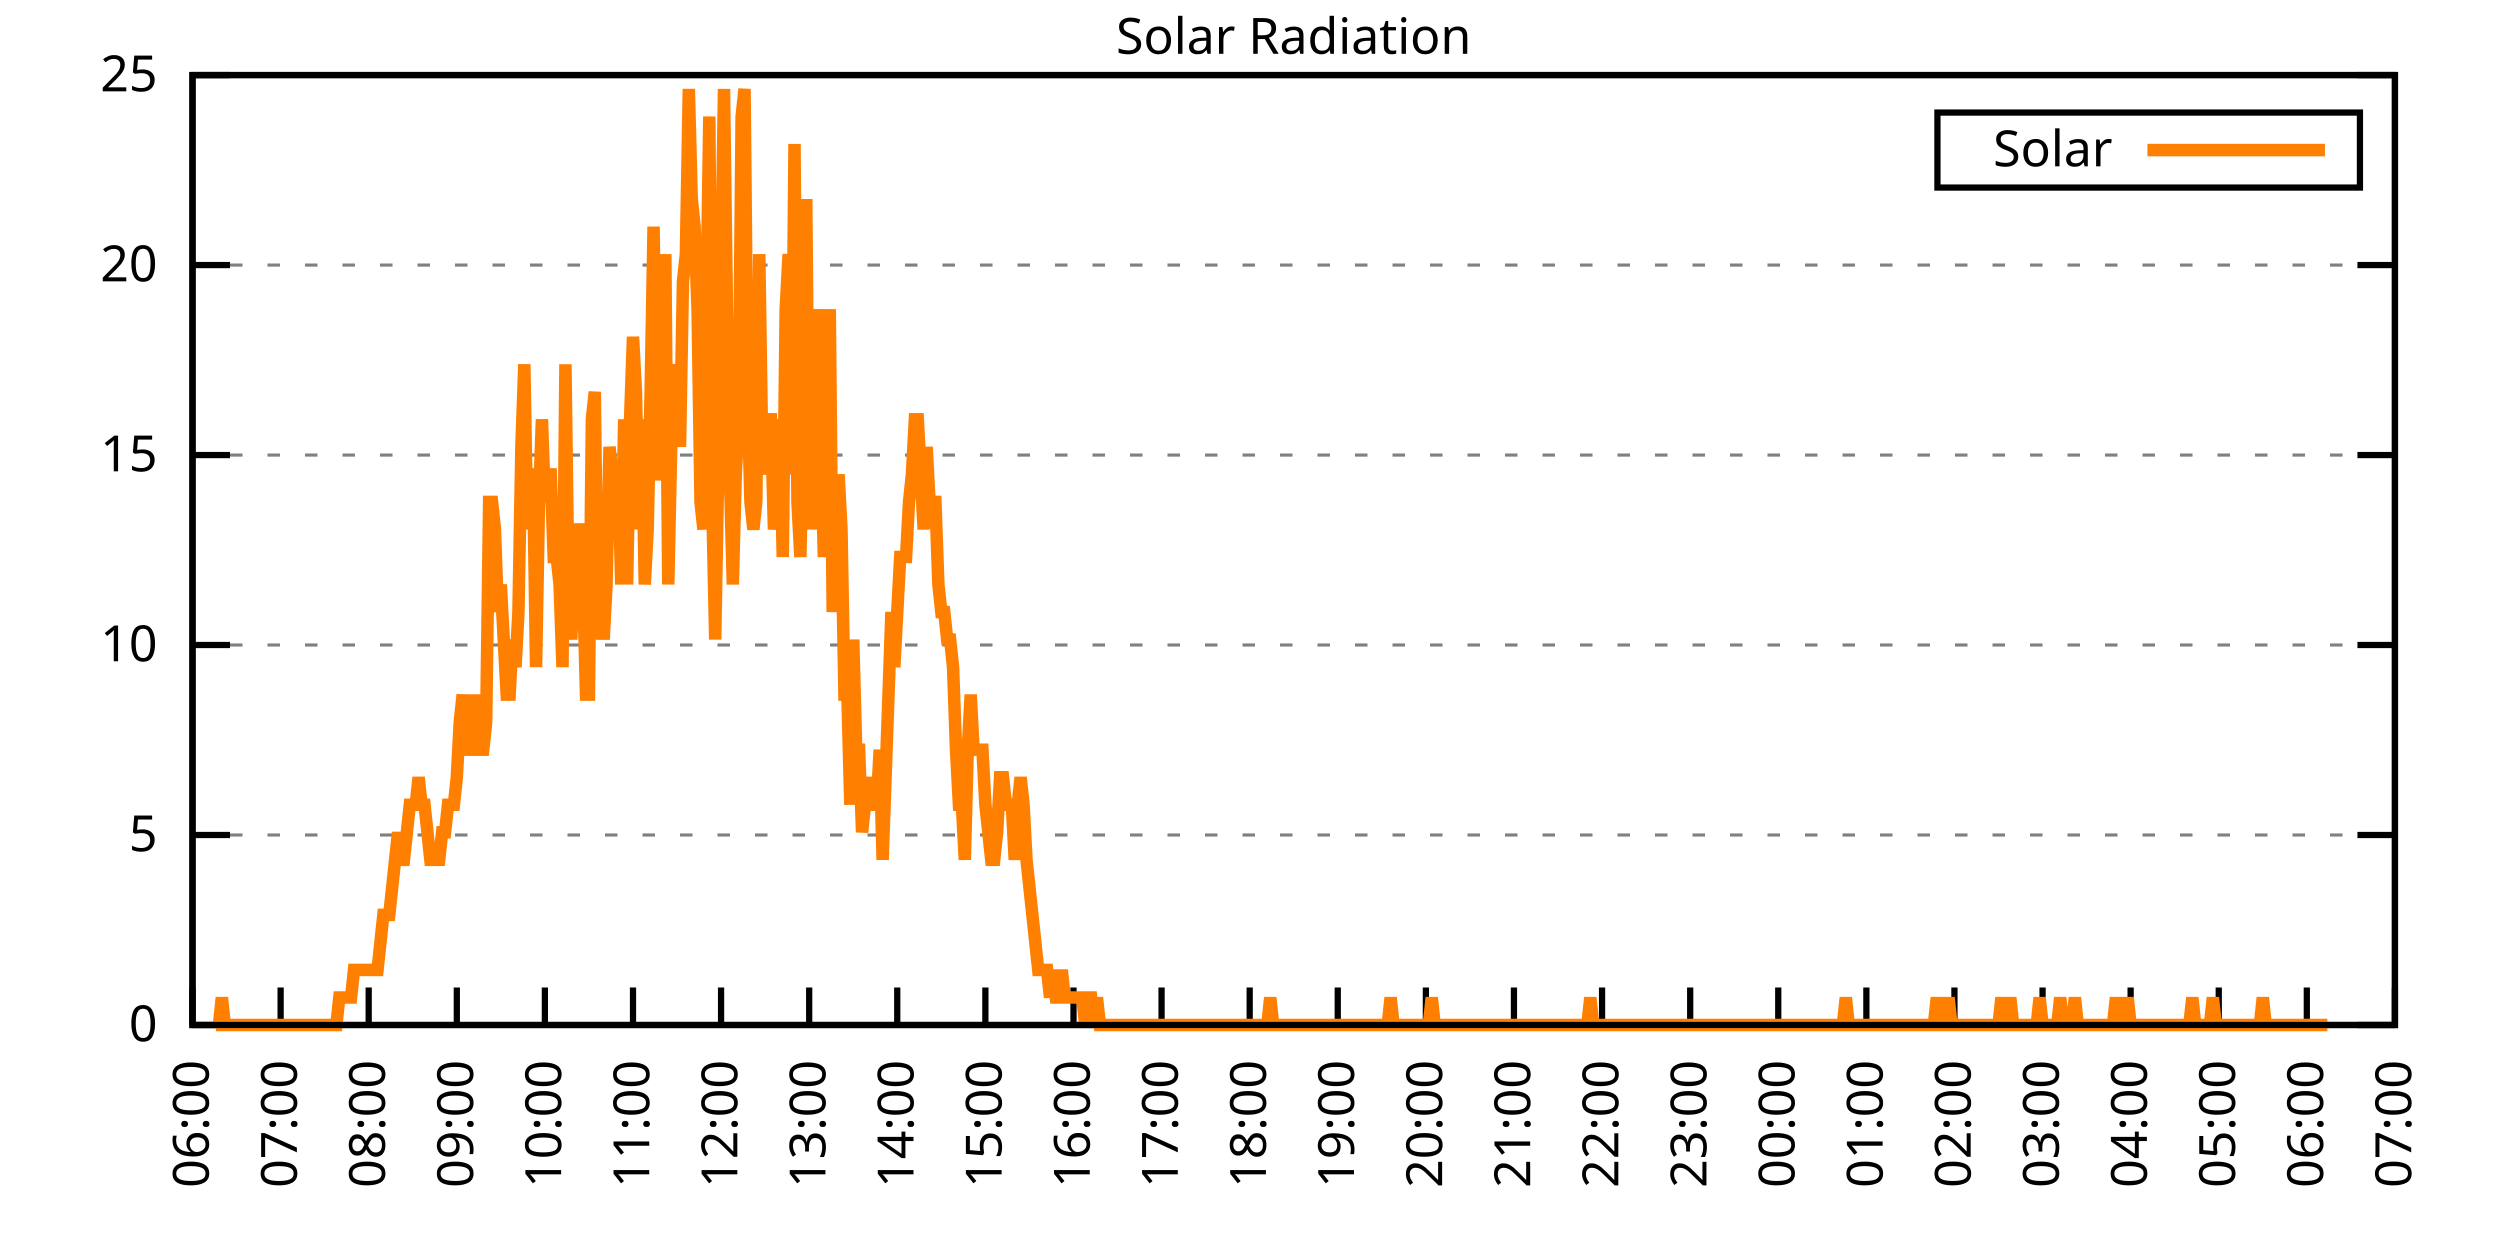
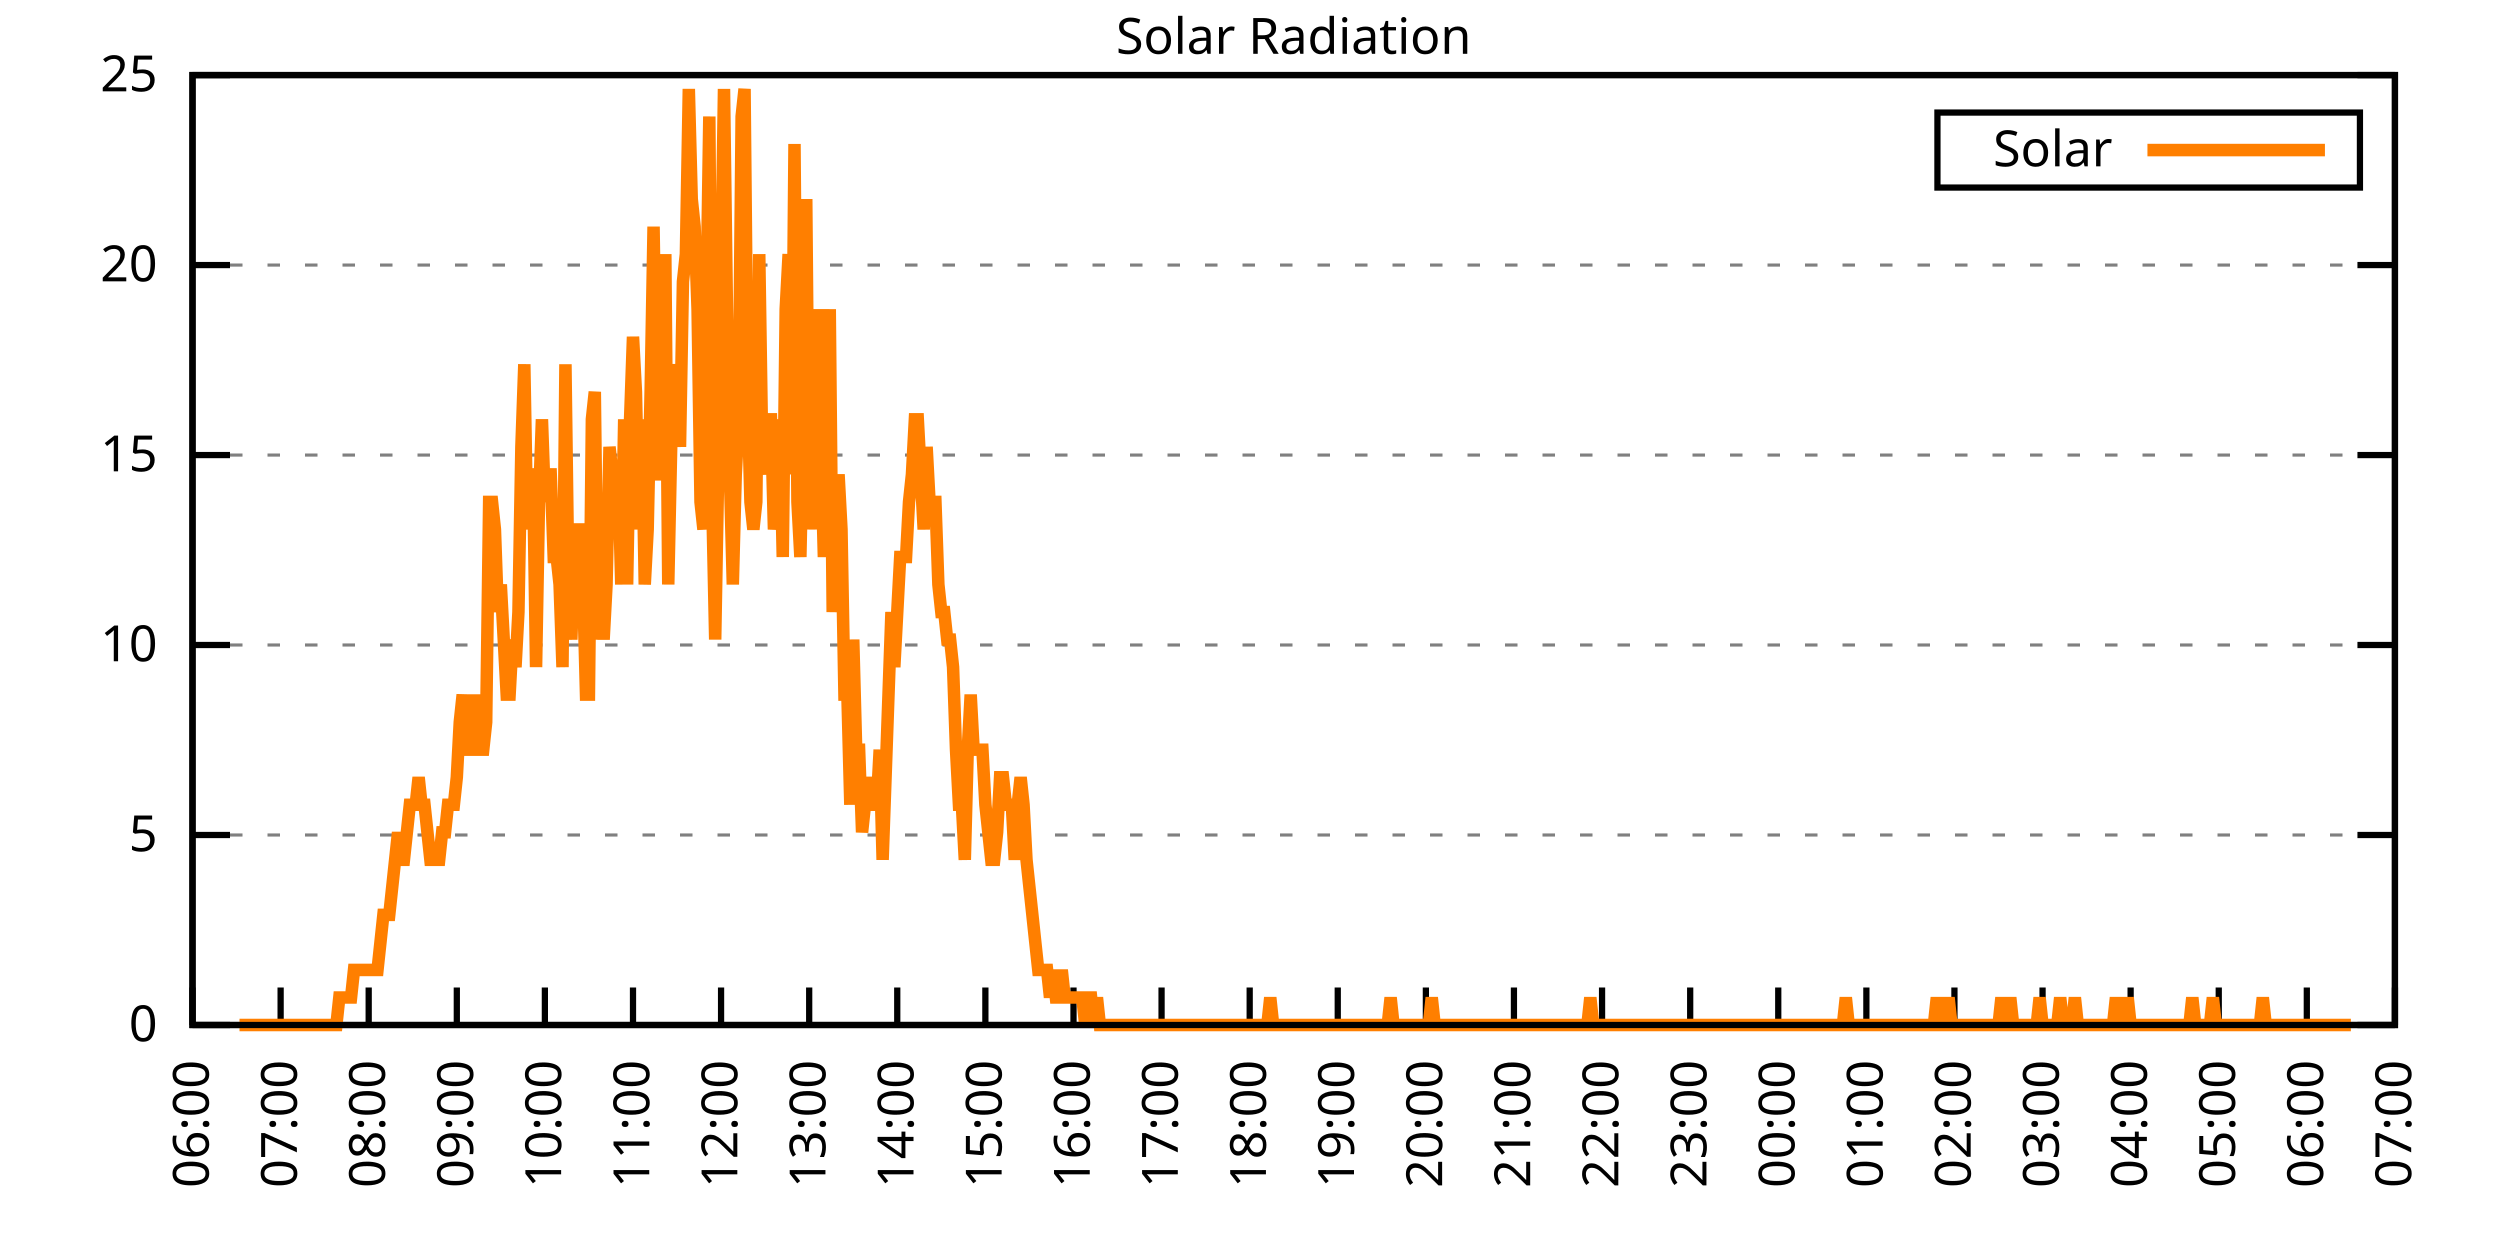
<svg xmlns="http://www.w3.org/2000/svg" xmlns:xlink="http://www.w3.org/1999/xlink" width="400" height="200" viewBox="0 0 400 200">
  <g id="gnuplot_canvas">
    <rect x="0" y="0" width="400" height="200" fill="none" />
    <defs>
      <circle id="gpDot" r="0.5" stroke-width="0.5" stroke="currentColor" />
      <path id="gpPt0" stroke-width="0.333" stroke="currentColor" d="M-1,0 h2 M0,-1 v2" />
      <path id="gpPt1" stroke-width="0.333" stroke="currentColor" d="M-1,-1 L1,1 M1,-1 L-1,1" />
      <path id="gpPt2" stroke-width="0.333" stroke="currentColor" d="M-1,0 L1,0 M0,-1 L0,1 M-1,-1 L1,1 M-1,1 L1,-1" />
      <rect id="gpPt3" stroke-width="0.333" stroke="currentColor" x="-1" y="-1" width="2" height="2" />
      <rect id="gpPt4" stroke-width="0.333" stroke="currentColor" fill="currentColor" x="-1" y="-1" width="2" height="2" />
      <circle id="gpPt5" stroke-width="0.333" stroke="currentColor" cx="0" cy="0" r="1" />
      <use xlink:href="#gpPt5" id="gpPt6" fill="currentColor" stroke="none" />
      <path id="gpPt7" stroke-width="0.333" stroke="currentColor" d="M0,-1.33 L-1.33,0.67 L1.33,0.67 z" />
      <use xlink:href="#gpPt7" id="gpPt8" fill="currentColor" stroke="none" />
      <use xlink:href="#gpPt7" id="gpPt9" stroke="currentColor" transform="rotate(180)" />
      <use xlink:href="#gpPt9" id="gpPt10" fill="currentColor" stroke="none" />
      <use xlink:href="#gpPt3" id="gpPt11" stroke="currentColor" transform="rotate(45)" />
      <use xlink:href="#gpPt11" id="gpPt12" fill="currentColor" stroke="none" />
      <path id="gpPt13" stroke-width="0.333" stroke="currentColor" d="M0,1.330 L1.265,0.411 L0.782,-1.067 L-0.782,-1.076 L-1.265,0.411 z" />
      <use xlink:href="#gpPt13" id="gpPt14" fill="currentColor" stroke="none" />
      <filter id="textbox" filterUnits="objectBoundingBox" x="0" y="0" height="1" width="1">
        <feFlood flood-color="white" flood-opacity="1" result="bgnd" />
        <feComposite in="SourceGraphic" in2="bgnd" operator="atop" />
      </filter>
      <filter id="greybox" filterUnits="objectBoundingBox" x="0" y="0" height="1" width="1">
        <feFlood flood-color="lightgrey" flood-opacity="1" result="grey" />
        <feComposite in="SourceGraphic" in2="grey" operator="atop" />
      </filter>
    </defs>
    <g fill="none" color="white" stroke="currentColor" stroke-width="1.00" stroke-linecap="butt" stroke-linejoin="miter">
</g>
    <g fill="none" color="black" stroke="currentColor" stroke-width="1.00" stroke-linecap="butt" stroke-linejoin="miter">
      <g stroke="none" shape-rendering="crispEdges">
        <polygon fill="rgb(255, 255, 255)" points="30.80,164.00 383.18,164.00 383.18,12.02 30.80,12.02 " />
      </g>
    </g>
    <g fill="none" color="black" stroke="currentColor" stroke-width="1.00" stroke-linecap="butt" stroke-linejoin="miter">
</g>
    <g fill="none" color="black" stroke="black" stroke-width="0.50" stroke-linecap="butt" stroke-linejoin="miter">
</g>
    <g fill="none" color="gray" stroke="currentColor" stroke-width="0.50" stroke-linecap="butt" stroke-linejoin="miter">
      <path stroke="gray" stroke-dasharray="2,4" class="gridline" d="M30.80,164.00 L383.19,164.00  " />
    </g>
    <g fill="none" color="gray" stroke="gray" stroke-width="1.00" stroke-linecap="butt" stroke-linejoin="miter">
</g>
    <g fill="none" color="black" stroke="currentColor" stroke-width="1.00" stroke-linecap="butt" stroke-linejoin="miter">
      <path stroke="black" d="M30.80,164.00 L36.80,164.00 M383.19,164.00 L377.19,164.00  " />
      <g transform="translate(25.20,166.60)" stroke="none" fill="black" font-family="Sans" font-size="8.00" text-anchor="end">
        <text>
          <tspan font-family="Sans"> 0</tspan>
        </text>
      </g>
    </g>
    <g fill="none" color="black" stroke="currentColor" stroke-width="1.00" stroke-linecap="butt" stroke-linejoin="miter">
</g>
    <g fill="none" color="black" stroke="black" stroke-width="0.50" stroke-linecap="butt" stroke-linejoin="miter">
</g>
    <g fill="none" color="gray" stroke="currentColor" stroke-width="0.50" stroke-linecap="butt" stroke-linejoin="miter">
      <path stroke="gray" stroke-dasharray="2,4" class="gridline" d="M30.80,133.60 L383.19,133.60  " />
    </g>
    <g fill="none" color="gray" stroke="gray" stroke-width="1.00" stroke-linecap="butt" stroke-linejoin="miter">
</g>
    <g fill="none" color="black" stroke="currentColor" stroke-width="1.00" stroke-linecap="butt" stroke-linejoin="miter">
      <path stroke="black" d="M30.80,133.60 L36.80,133.60 M383.19,133.60 L377.19,133.60  " />
      <g transform="translate(25.20,136.20)" stroke="none" fill="black" font-family="Sans" font-size="8.00" text-anchor="end">
        <text>
          <tspan font-family="Sans"> 5</tspan>
        </text>
      </g>
    </g>
    <g fill="none" color="black" stroke="currentColor" stroke-width="1.00" stroke-linecap="butt" stroke-linejoin="miter">
</g>
    <g fill="none" color="black" stroke="black" stroke-width="0.50" stroke-linecap="butt" stroke-linejoin="miter">
</g>
    <g fill="none" color="gray" stroke="currentColor" stroke-width="0.50" stroke-linecap="butt" stroke-linejoin="miter">
      <path stroke="gray" stroke-dasharray="2,4" class="gridline" d="M30.80,103.20 L383.19,103.20  " />
    </g>
    <g fill="none" color="gray" stroke="gray" stroke-width="1.00" stroke-linecap="butt" stroke-linejoin="miter">
</g>
    <g fill="none" color="black" stroke="currentColor" stroke-width="1.00" stroke-linecap="butt" stroke-linejoin="miter">
      <path stroke="black" d="M30.80,103.20 L36.80,103.20 M383.19,103.20 L377.19,103.20  " />
      <g transform="translate(25.20,105.80)" stroke="none" fill="black" font-family="Sans" font-size="8.00" text-anchor="end">
        <text>
          <tspan font-family="Sans"> 10</tspan>
        </text>
      </g>
    </g>
    <g fill="none" color="black" stroke="currentColor" stroke-width="1.00" stroke-linecap="butt" stroke-linejoin="miter">
</g>
    <g fill="none" color="black" stroke="black" stroke-width="0.50" stroke-linecap="butt" stroke-linejoin="miter">
</g>
    <g fill="none" color="gray" stroke="currentColor" stroke-width="0.50" stroke-linecap="butt" stroke-linejoin="miter">
      <path stroke="gray" stroke-dasharray="2,4" class="gridline" d="M30.80,72.81 L383.19,72.81  " />
    </g>
    <g fill="none" color="gray" stroke="gray" stroke-width="1.00" stroke-linecap="butt" stroke-linejoin="miter">
</g>
    <g fill="none" color="black" stroke="currentColor" stroke-width="1.00" stroke-linecap="butt" stroke-linejoin="miter">
      <path stroke="black" d="M30.80,72.81 L36.80,72.81 M383.19,72.81 L377.19,72.81  " />
      <g transform="translate(25.20,75.41)" stroke="none" fill="black" font-family="Sans" font-size="8.00" text-anchor="end">
        <text>
          <tspan font-family="Sans"> 15</tspan>
        </text>
      </g>
    </g>
    <g fill="none" color="black" stroke="currentColor" stroke-width="1.00" stroke-linecap="butt" stroke-linejoin="miter">
</g>
    <g fill="none" color="black" stroke="black" stroke-width="0.50" stroke-linecap="butt" stroke-linejoin="miter">
</g>
    <g fill="none" color="gray" stroke="currentColor" stroke-width="0.50" stroke-linecap="butt" stroke-linejoin="miter">
      <path stroke="gray" stroke-dasharray="2,4" class="gridline" d="M30.80,42.41 L383.19,42.41  " />
    </g>
    <g fill="none" color="gray" stroke="gray" stroke-width="1.00" stroke-linecap="butt" stroke-linejoin="miter">
</g>
    <g fill="none" color="black" stroke="currentColor" stroke-width="1.00" stroke-linecap="butt" stroke-linejoin="miter">
      <path stroke="black" d="M30.80,42.41 L36.80,42.41 M383.19,42.41 L377.19,42.41  " />
      <g transform="translate(25.20,45.01)" stroke="none" fill="black" font-family="Sans" font-size="8.00" text-anchor="end">
        <text>
          <tspan font-family="Sans"> 20</tspan>
        </text>
      </g>
    </g>
    <g fill="none" color="black" stroke="currentColor" stroke-width="1.00" stroke-linecap="butt" stroke-linejoin="miter">
</g>
    <g fill="none" color="black" stroke="black" stroke-width="0.50" stroke-linecap="butt" stroke-linejoin="miter">
</g>
    <g fill="none" color="gray" stroke="currentColor" stroke-width="0.50" stroke-linecap="butt" stroke-linejoin="miter">
      <path stroke="gray" stroke-dasharray="2,4" class="gridline" d="M30.80,12.01 L383.19,12.01  " />
    </g>
    <g fill="none" color="gray" stroke="gray" stroke-width="1.00" stroke-linecap="butt" stroke-linejoin="miter">
</g>
    <g fill="none" color="black" stroke="currentColor" stroke-width="1.00" stroke-linecap="butt" stroke-linejoin="miter">
      <path stroke="black" d="M30.80,12.01 L36.80,12.01 M383.19,12.01 L377.19,12.01  " />
      <g transform="translate(25.20,14.61)" stroke="none" fill="black" font-family="Sans" font-size="8.00" text-anchor="end">
        <text>
          <tspan font-family="Sans"> 25</tspan>
        </text>
      </g>
    </g>
    <g fill="none" color="black" stroke="currentColor" stroke-width="1.00" stroke-linecap="butt" stroke-linejoin="miter">
      <path stroke="black" d="M30.80,164.00 L30.80,158.00  " />
      <g transform="translate(33.40,169.60) rotate(270.00)" stroke="none" fill="black" font-family="Sans" font-size="8.00" text-anchor="end">
        <text>
          <tspan font-family="Sans">06:00</tspan>
        </text>
      </g>
    </g>
    <g fill="none" color="black" stroke="currentColor" stroke-width="1.00" stroke-linecap="butt" stroke-linejoin="miter">
      <path stroke="black" d="M44.90,164.00 L44.90,158.00  " />
      <g transform="translate(47.50,169.60) rotate(270.00)" stroke="none" fill="black" font-family="Sans" font-size="8.00" text-anchor="end">
        <text>
          <tspan font-family="Sans">07:00</tspan>
        </text>
      </g>
    </g>
    <g fill="none" color="black" stroke="currentColor" stroke-width="1.00" stroke-linecap="butt" stroke-linejoin="miter">
      <path stroke="black" d="M58.99,164.00 L58.99,158.00  " />
      <g transform="translate(61.59,169.60) rotate(270.00)" stroke="none" fill="black" font-family="Sans" font-size="8.00" text-anchor="end">
        <text>
          <tspan font-family="Sans">08:00</tspan>
        </text>
      </g>
    </g>
    <g fill="none" color="black" stroke="currentColor" stroke-width="1.00" stroke-linecap="butt" stroke-linejoin="miter">
      <path stroke="black" d="M73.09,164.00 L73.09,158.00  " />
      <g transform="translate(75.69,169.60) rotate(270.00)" stroke="none" fill="black" font-family="Sans" font-size="8.00" text-anchor="end">
        <text>
          <tspan font-family="Sans">09:00</tspan>
        </text>
      </g>
    </g>
    <g fill="none" color="black" stroke="currentColor" stroke-width="1.00" stroke-linecap="butt" stroke-linejoin="miter">
      <path stroke="black" d="M87.18,164.00 L87.18,158.00  " />
      <g transform="translate(89.78,169.60) rotate(270.00)" stroke="none" fill="black" font-family="Sans" font-size="8.00" text-anchor="end">
        <text>
          <tspan font-family="Sans">10:00</tspan>
        </text>
      </g>
    </g>
    <g fill="none" color="black" stroke="currentColor" stroke-width="1.00" stroke-linecap="butt" stroke-linejoin="miter">
      <path stroke="black" d="M101.28,164.00 L101.28,158.00  " />
      <g transform="translate(103.88,169.60) rotate(270.00)" stroke="none" fill="black" font-family="Sans" font-size="8.00" text-anchor="end">
        <text>
          <tspan font-family="Sans">11:00</tspan>
        </text>
      </g>
    </g>
    <g fill="none" color="black" stroke="currentColor" stroke-width="1.00" stroke-linecap="butt" stroke-linejoin="miter">
      <path stroke="black" d="M115.37,164.00 L115.37,158.00  " />
      <g transform="translate(117.97,169.60) rotate(270.00)" stroke="none" fill="black" font-family="Sans" font-size="8.00" text-anchor="end">
        <text>
          <tspan font-family="Sans">12:00</tspan>
        </text>
      </g>
    </g>
    <g fill="none" color="black" stroke="currentColor" stroke-width="1.00" stroke-linecap="butt" stroke-linejoin="miter">
      <path stroke="black" d="M129.47,164.00 L129.47,158.00  " />
      <g transform="translate(132.07,169.60) rotate(270.00)" stroke="none" fill="black" font-family="Sans" font-size="8.00" text-anchor="end">
        <text>
          <tspan font-family="Sans">13:00</tspan>
        </text>
      </g>
    </g>
    <g fill="none" color="black" stroke="currentColor" stroke-width="1.00" stroke-linecap="butt" stroke-linejoin="miter">
      <path stroke="black" d="M143.56,164.00 L143.56,158.00  " />
      <g transform="translate(146.16,169.60) rotate(270.00)" stroke="none" fill="black" font-family="Sans" font-size="8.00" text-anchor="end">
        <text>
          <tspan font-family="Sans">14:00</tspan>
        </text>
      </g>
    </g>
    <g fill="none" color="black" stroke="currentColor" stroke-width="1.00" stroke-linecap="butt" stroke-linejoin="miter">
      <path stroke="black" d="M157.66,164.00 L157.66,158.00  " />
      <g transform="translate(160.26,169.60) rotate(270.00)" stroke="none" fill="black" font-family="Sans" font-size="8.00" text-anchor="end">
        <text>
          <tspan font-family="Sans">15:00</tspan>
        </text>
      </g>
    </g>
    <g fill="none" color="black" stroke="currentColor" stroke-width="1.00" stroke-linecap="butt" stroke-linejoin="miter">
      <path stroke="black" d="M171.76,164.00 L171.76,158.00  " />
      <g transform="translate(174.36,169.60) rotate(270.00)" stroke="none" fill="black" font-family="Sans" font-size="8.00" text-anchor="end">
        <text>
          <tspan font-family="Sans">16:00</tspan>
        </text>
      </g>
    </g>
    <g fill="none" color="black" stroke="currentColor" stroke-width="1.00" stroke-linecap="butt" stroke-linejoin="miter">
      <path stroke="black" d="M185.85,164.00 L185.85,158.00  " />
      <g transform="translate(188.45,169.60) rotate(270.00)" stroke="none" fill="black" font-family="Sans" font-size="8.00" text-anchor="end">
        <text>
          <tspan font-family="Sans">17:00</tspan>
        </text>
      </g>
    </g>
    <g fill="none" color="black" stroke="currentColor" stroke-width="1.00" stroke-linecap="butt" stroke-linejoin="miter">
      <path stroke="black" d="M199.95,164.00 L199.95,158.00  " />
      <g transform="translate(202.55,169.60) rotate(270.00)" stroke="none" fill="black" font-family="Sans" font-size="8.00" text-anchor="end">
        <text>
          <tspan font-family="Sans">18:00</tspan>
        </text>
      </g>
    </g>
    <g fill="none" color="black" stroke="currentColor" stroke-width="1.00" stroke-linecap="butt" stroke-linejoin="miter">
      <path stroke="black" d="M214.04,164.00 L214.04,158.00  " />
      <g transform="translate(216.64,169.60) rotate(270.00)" stroke="none" fill="black" font-family="Sans" font-size="8.00" text-anchor="end">
        <text>
          <tspan font-family="Sans">19:00</tspan>
        </text>
      </g>
    </g>
    <g fill="none" color="black" stroke="currentColor" stroke-width="1.00" stroke-linecap="butt" stroke-linejoin="miter">
      <path stroke="black" d="M228.14,164.00 L228.14,158.00  " />
      <g transform="translate(230.74,169.60) rotate(270.00)" stroke="none" fill="black" font-family="Sans" font-size="8.00" text-anchor="end">
        <text>
          <tspan font-family="Sans">20:00</tspan>
        </text>
      </g>
    </g>
    <g fill="none" color="black" stroke="currentColor" stroke-width="1.00" stroke-linecap="butt" stroke-linejoin="miter">
      <path stroke="black" d="M242.23,164.00 L242.23,158.00  " />
      <g transform="translate(244.83,169.60) rotate(270.00)" stroke="none" fill="black" font-family="Sans" font-size="8.00" text-anchor="end">
        <text>
          <tspan font-family="Sans">21:00</tspan>
        </text>
      </g>
    </g>
    <g fill="none" color="black" stroke="currentColor" stroke-width="1.00" stroke-linecap="butt" stroke-linejoin="miter">
      <path stroke="black" d="M256.33,164.00 L256.33,158.00  " />
      <g transform="translate(258.93,169.60) rotate(270.00)" stroke="none" fill="black" font-family="Sans" font-size="8.00" text-anchor="end">
        <text>
          <tspan font-family="Sans">22:00</tspan>
        </text>
      </g>
    </g>
    <g fill="none" color="black" stroke="currentColor" stroke-width="1.00" stroke-linecap="butt" stroke-linejoin="miter">
      <path stroke="black" d="M270.43,164.00 L270.43,158.00  " />
      <g transform="translate(273.03,169.60) rotate(270.00)" stroke="none" fill="black" font-family="Sans" font-size="8.00" text-anchor="end">
        <text>
          <tspan font-family="Sans">23:00</tspan>
        </text>
      </g>
    </g>
    <g fill="none" color="black" stroke="currentColor" stroke-width="1.00" stroke-linecap="butt" stroke-linejoin="miter">
      <path stroke="black" d="M284.52,164.00 L284.52,158.00  " />
      <g transform="translate(287.12,169.60) rotate(270.00)" stroke="none" fill="black" font-family="Sans" font-size="8.00" text-anchor="end">
        <text>
          <tspan font-family="Sans">00:00</tspan>
        </text>
      </g>
    </g>
    <g fill="none" color="black" stroke="currentColor" stroke-width="1.00" stroke-linecap="butt" stroke-linejoin="miter">
      <path stroke="black" d="M298.62,164.00 L298.62,158.00  " />
      <g transform="translate(301.22,169.60) rotate(270.00)" stroke="none" fill="black" font-family="Sans" font-size="8.00" text-anchor="end">
        <text>
          <tspan font-family="Sans">01:00</tspan>
        </text>
      </g>
    </g>
    <g fill="none" color="black" stroke="currentColor" stroke-width="1.00" stroke-linecap="butt" stroke-linejoin="miter">
      <path stroke="black" d="M312.71,164.00 L312.71,158.00  " />
      <g transform="translate(315.31,169.60) rotate(270.00)" stroke="none" fill="black" font-family="Sans" font-size="8.00" text-anchor="end">
        <text>
          <tspan font-family="Sans">02:00</tspan>
        </text>
      </g>
    </g>
    <g fill="none" color="black" stroke="currentColor" stroke-width="1.00" stroke-linecap="butt" stroke-linejoin="miter">
      <path stroke="black" d="M326.81,164.00 L326.81,158.00  " />
      <g transform="translate(329.41,169.60) rotate(270.00)" stroke="none" fill="black" font-family="Sans" font-size="8.00" text-anchor="end">
        <text>
          <tspan font-family="Sans">03:00</tspan>
        </text>
      </g>
    </g>
    <g fill="none" color="black" stroke="currentColor" stroke-width="1.00" stroke-linecap="butt" stroke-linejoin="miter">
      <path stroke="black" d="M340.90,164.00 L340.90,158.00  " />
      <g transform="translate(343.50,169.60) rotate(270.00)" stroke="none" fill="black" font-family="Sans" font-size="8.00" text-anchor="end">
        <text>
          <tspan font-family="Sans">04:00</tspan>
        </text>
      </g>
    </g>
    <g fill="none" color="black" stroke="currentColor" stroke-width="1.00" stroke-linecap="butt" stroke-linejoin="miter">
      <path stroke="black" d="M355.00,164.00 L355.00,158.00  " />
      <g transform="translate(357.60,169.60) rotate(270.00)" stroke="none" fill="black" font-family="Sans" font-size="8.00" text-anchor="end">
        <text>
          <tspan font-family="Sans">05:00</tspan>
        </text>
      </g>
    </g>
    <g fill="none" color="black" stroke="currentColor" stroke-width="1.00" stroke-linecap="butt" stroke-linejoin="miter">
      <path stroke="black" d="M369.09,164.00 L369.09,158.00  " />
      <g transform="translate(371.69,169.60) rotate(270.00)" stroke="none" fill="black" font-family="Sans" font-size="8.00" text-anchor="end">
        <text>
          <tspan font-family="Sans">06:00</tspan>
        </text>
      </g>
    </g>
    <g fill="none" color="black" stroke="currentColor" stroke-width="1.00" stroke-linecap="butt" stroke-linejoin="miter">
      <path stroke="black" d="M383.19,164.00 L383.19,158.00  " />
      <g transform="translate(385.79,169.60) rotate(270.00)" stroke="none" fill="black" font-family="Sans" font-size="8.00" text-anchor="end">
        <text>
          <tspan font-family="Sans">07:00</tspan>
        </text>
      </g>
    </g>
    <g fill="none" color="black" stroke="currentColor" stroke-width="1.00" stroke-linecap="butt" stroke-linejoin="miter">
</g>
    <g fill="none" color="black" stroke="currentColor" stroke-width="1.00" stroke-linecap="butt" stroke-linejoin="miter">
      <path stroke="black" d="M30.80,12.01 L30.80,164.00 L383.19,164.00 L383.19,12.01 L30.80,12.01 Z  " />
    </g>
    <g fill="none" color="black" stroke="currentColor" stroke-width="1.00" stroke-linecap="butt" stroke-linejoin="miter">
</g>
    <g fill="none" color="black" stroke="currentColor" stroke-width="1.00" stroke-linecap="butt" stroke-linejoin="miter">
      <path stroke="black" d="M309.99,30.01 L309.99,18.01 L377.59,18.01 L377.59,30.01 L309.99,30.01 Z  " />
    </g>
    <g id="Solar_Radiation_plot_1">
      <g fill="none" color="white" stroke="black" stroke-width="2.00" stroke-linecap="butt" stroke-linejoin="miter">
</g>
      <g fill="none" color="black" stroke="currentColor" stroke-width="2.00" stroke-linecap="butt" stroke-linejoin="miter">
        <g transform="translate(337.99,26.61)" stroke="none" fill="black" font-family="Sans" font-size="8.00" text-anchor="end">
          <text>
            <tspan font-family="Sans">Solar</tspan>
          </text>
        </g>
      </g>
      <g fill="none" color="black" stroke="currentColor" stroke-width="2.00" stroke-linecap="butt" stroke-linejoin="miter">
-         <path stroke="rgb(255, 127,   0)" d="M343.59,24.01 L371.99,24.01 M34.56,164.00 L35.03,164.00 L35.50,159.60 L35.97,164.00 L36.44,164.00 L36.91,164.00   L37.38,164.00 L37.85,164.00 L38.32,164.00 L38.79,164.00 L39.26,164.00 L39.73,164.00 L40.20,164.00 L40.67,164.00   L41.14,164.00 L41.61,164.00 L42.08,164.00 L42.55,164.00 L43.02,164.00 L43.49,164.00 L43.96,164.00 L44.43,164.00   L44.90,164.00 L45.37,164.00 L45.84,164.00 L46.31,164.00 L46.78,164.00 L47.24,164.00 L47.71,164.00 L48.18,164.00   L48.65,164.00 L49.12,164.00 L49.59,164.00 L50.06,164.00 L50.53,164.00 L51.00,164.00 L51.47,164.00 L51.94,164.00   L52.41,164.00 L52.88,164.00 L53.35,164.00 L53.82,164.00 L54.29,159.60 L54.76,159.60 L55.23,159.60 L55.70,159.60   L56.17,159.60 L56.64,155.19 L57.11,155.19 L57.58,155.19 L58.05,155.19 L58.52,155.19 L58.99,155.19 L59.46,155.19   L59.93,155.19 L60.40,155.19 L60.87,150.79 L61.34,146.38 L61.81,146.38 L62.28,146.38 L62.75,141.98 L63.22,137.57   L63.69,133.17 L64.16,137.57 L64.63,137.57 L65.10,133.17 L65.57,128.76 L66.04,128.76 L66.51,128.76 L66.98,124.36   L67.45,128.76 L67.92,128.76 L68.39,133.17 L68.86,137.57 L69.33,137.57 L69.80,137.57 L70.27,137.57 L70.74,133.17   L71.21,133.17 L71.68,128.76 L72.15,128.76 L72.62,128.76 L73.09,124.36 L73.56,115.55 L74.03,111.14 L74.50,119.95   L74.97,119.95 L75.44,119.95 L75.91,111.14 L76.38,119.95 L76.85,119.95 L77.32,119.95 L77.79,115.55 L78.26,80.31   L78.73,80.31 L79.19,84.71 L79.66,97.93 L80.13,93.52 L80.60,102.33 L81.07,111.14 L81.54,111.14 L82.01,102.33   L82.48,106.74 L82.95,97.93 L83.42,71.50 L83.89,58.28 L84.36,84.71 L84.83,75.90 L85.30,75.90 L85.77,106.74   L86.24,80.31 L86.71,67.09 L87.18,80.31 L87.65,75.90 L88.12,75.90 L88.59,89.12 L89.06,89.12 L89.53,93.52   L90.00,106.74 L90.47,58.28 L90.94,93.52 L91.41,102.33 L91.88,89.12 L92.35,84.71 L92.82,84.71 L93.29,93.52   L93.76,111.14 L94.23,111.14 L94.70,67.09 L95.17,62.69 L95.64,102.33 L96.11,93.52 L96.58,102.33 L97.05,93.52   L97.52,71.50 L97.99,75.90 L98.46,84.71 L98.93,75.90 L99.40,93.52 L99.87,67.09 L100.34,93.52 L100.81,67.09   L101.28,53.88 L101.75,62.69 L102.22,84.71 L102.69,67.09 L103.16,93.52 L103.63,84.71 L104.10,62.69 L104.57,36.26   L105.04,67.09 L105.51,75.90 L105.98,75.90 L106.45,40.66 L106.92,93.52 L107.39,71.50 L107.86,67.09 L108.33,58.28   L108.80,71.50 L109.27,45.07 L109.74,40.66 L110.21,14.23 L110.68,31.85 L111.14,36.26 L111.61,49.47 L112.08,80.31   L112.55,84.71 L113.02,49.47 L113.49,18.64 L113.96,80.31 L114.43,102.33 L114.90,75.90 L115.37,45.07 L115.84,14.23   L116.31,49.47 L116.78,75.90 L117.25,93.52 L117.72,75.90 L118.19,67.09 L118.66,18.64 L119.13,14.23 L119.60,62.69   L120.07,80.31 L120.54,84.71 L121.01,80.31 L121.48,40.66 L121.95,71.50 L122.42,75.90 L122.89,67.09 L123.36,67.09   L123.83,84.71 L124.30,80.31 L124.77,67.09 L125.24,89.12 L125.71,49.47 L126.18,40.66 L126.65,75.90 L127.12,23.04   L127.59,80.31 L128.06,89.12 L128.53,67.09 L129.00,31.85 L129.47,84.71 L129.94,67.09 L130.41,84.71 L130.88,49.47   L131.35,71.50 L131.82,89.12 L132.29,75.90 L132.76,49.47 L133.23,97.93 L133.70,84.71 L134.17,75.90 L134.64,84.71   L135.11,111.14 L135.58,111.14 L136.05,128.76 L136.52,102.33 L136.99,119.95 L137.46,119.95 L137.93,133.17 L138.40,128.76   L138.87,124.36 L139.34,128.76 L139.81,128.76 L140.28,128.76 L140.75,119.95 L141.22,137.57 L141.69,124.36 L142.16,111.14   L142.63,97.93 L143.09,106.74 L143.56,97.93 L144.03,89.12 L144.50,89.12 L144.97,89.12 L145.44,80.31 L145.91,75.90   L146.38,67.09 L146.85,67.09 L147.32,75.90 L147.79,84.71 L148.26,71.50 L148.73,80.31 L149.20,80.31 L149.67,80.31   L150.14,93.52 L150.61,97.93 L151.08,97.93 L151.55,102.33 L152.02,102.33 L152.49,106.74 L152.96,119.95 L153.43,128.76   L153.90,128.76 L154.37,137.57 L154.84,119.95 L155.31,111.14 L155.78,119.95 L156.25,119.95 L156.72,119.95 L157.19,119.95   L157.66,128.76 L158.13,133.17 L158.60,137.57 L159.07,137.57 L159.54,133.17 L160.01,124.36 L160.48,124.36 L160.95,128.76   L161.42,128.76 L161.89,128.76 L162.36,137.57 L162.83,128.76 L163.30,124.36 L163.77,128.76 L164.24,137.57 L164.71,141.98   L165.18,146.38 L165.65,150.79 L166.12,155.19 L166.59,155.19 L167.06,155.19 L167.53,155.19 L168.00,159.60 L168.47,155.19   L168.94,159.60 L169.41,159.60 L169.88,155.19 L170.35,159.60 L170.82,159.60 L171.29,159.60 L171.76,159.60 L172.23,159.60   L172.70,159.60 L173.17,159.60 L173.64,164.00 L174.11,159.60 L174.58,159.60 L175.04,164.00 L175.51,159.60 L175.98,164.00   L176.45,164.00 L176.92,164.00 L177.39,164.00 L177.86,164.00 L178.33,164.00 L178.80,164.00 L179.27,164.00 L179.74,164.00   L180.21,164.00 L180.68,164.00 L181.15,164.00 L181.62,164.00 L182.09,164.00 L182.56,164.00 L183.03,164.00 L183.50,164.00   L183.97,164.00 L184.44,164.00 L184.91,164.00 L185.38,164.00 L185.85,164.00 L186.32,164.00 L186.79,164.00 L187.26,164.00   L187.73,164.00 L188.20,164.00 L188.67,164.00 L189.14,164.00 L189.61,164.00 L190.08,164.00 L190.55,164.00 L191.02,164.00   L191.49,164.00 L191.96,164.00 L192.43,164.00 L192.90,164.00 L193.37,164.00 L193.84,164.00 L194.31,164.00 L194.78,164.00   L195.25,164.00 L195.72,164.00 L196.19,164.00 L196.66,164.00 L197.13,164.00 L197.60,164.00 L198.07,164.00 L198.54,164.00   L199.01,164.00 L199.48,164.00 L199.95,164.00 L200.42,164.00 L200.89,164.00 L201.36,164.00 L201.83,164.00 L202.30,164.00   L202.77,164.00 L203.24,159.60 L203.71,164.00 L204.18,164.00 L204.65,164.00 L205.12,164.00 L205.59,164.00 L206.06,164.00   L206.53,164.00 L207.00,164.00 L207.46,164.00 L207.93,164.00 L208.40,164.00 L208.87,164.00 L209.34,164.00 L209.81,164.00   L210.28,164.00 L210.75,164.00 L211.22,164.00 L211.69,164.00 L212.16,164.00 L212.63,164.00 L213.10,164.00 L213.57,164.00   L214.04,164.00 L214.51,164.00 L214.98,164.00 L215.45,164.00 L215.92,164.00 L216.39,164.00 L216.86,164.00 L217.33,164.00   L217.80,164.00 L218.27,164.00 L218.74,164.00 L219.21,164.00 L219.68,164.00 L220.15,164.00 L220.62,164.00 L221.09,164.00   L221.56,164.00 L222.03,164.00 L222.50,159.60 L222.97,164.00 L223.44,164.00 L223.91,164.00 L224.38,164.00 L224.85,164.00   L225.32,164.00 L225.79,164.00 L226.26,164.00 L226.73,164.00 L227.20,164.00 L227.67,164.00 L228.14,164.00 L228.61,164.00   L229.08,159.60 L229.55,164.00 L230.02,164.00 L230.49,164.00 L230.96,164.00 L231.43,164.00 L231.90,164.00 L232.37,164.00   L232.84,164.00 L233.31,164.00 L233.78,164.00 L234.25,164.00 L234.72,164.00 L235.19,164.00 L235.66,164.00 L236.13,164.00   L236.60,164.00 L237.07,164.00 L237.54,164.00 L238.01,164.00 L238.48,164.00 L238.95,164.00 L239.41,164.00 L239.88,164.00   L240.35,164.00 L240.82,164.00 L241.29,164.00 L241.76,164.00 L242.23,164.00 L242.70,164.00 L243.17,164.00 L243.64,164.00   L244.11,164.00 L244.58,164.00 L245.05,164.00 L245.52,164.00 L245.99,164.00 L246.46,164.00 L246.93,164.00 L247.40,164.00   L247.87,164.00 L248.34,164.00 L248.81,164.00 L249.28,164.00 L249.75,164.00 L250.22,164.00 L250.69,164.00 L251.16,164.00   L251.63,164.00 L252.10,164.00 L252.57,164.00 L253.04,164.00 L253.51,164.00 L253.98,164.00 L254.45,159.60 L254.92,164.00   L255.39,164.00 L255.86,164.00 L256.33,164.00 L256.80,164.00 L257.27,164.00 L257.74,164.00 L258.21,164.00 L258.68,164.00   L259.15,164.00 L259.62,164.00 L260.09,164.00 L260.56,164.00 L261.03,164.00 L261.50,164.00 L261.97,164.00 L262.44,164.00   L262.91,164.00 L263.38,164.00 L263.85,164.00 L264.32,164.00 L264.79,164.00 L265.26,164.00 L265.73,164.00 L266.20,164.00   L266.67,164.00 L267.14,164.00 L267.61,164.00 L268.08,164.00 L268.55,164.00 L269.02,164.00 L269.49,164.00 L269.96,164.00   L270.43,164.00 L270.90,164.00 L271.36,164.00 L271.83,164.00 L272.30,164.00 L272.77,164.00 L273.24,164.00 L273.71,164.00   L274.18,164.00 L274.65,164.00 L275.12,164.00 L275.59,164.00 L276.06,164.00 L276.53,164.00 L277.00,164.00 L277.47,164.00   L277.94,164.00 L278.41,164.00 L278.88,164.00 L279.35,164.00 L279.82,164.00 L280.29,164.00 L280.76,164.00 L281.23,164.00   L281.70,164.00 L282.17,164.00 L282.64,164.00 L283.11,164.00 L283.58,164.00 L284.05,164.00 L284.52,164.00 L284.99,164.00   L285.46,164.00 L285.93,164.00 L286.40,164.00 L286.87,164.00 L287.34,164.00 L287.81,164.00 L288.28,164.00 L288.75,164.00   L289.22,164.00 L289.69,164.00 L290.16,164.00 L290.63,164.00 L291.10,164.00 L291.57,164.00 L292.04,164.00 L292.51,164.00   L292.98,164.00 L293.45,164.00 L293.92,164.00 L294.39,164.00 L294.86,164.00 L295.33,159.60 L295.80,164.00 L296.27,164.00   L296.74,164.00 L297.21,164.00 L297.68,164.00 L298.15,164.00 L298.62,164.00 L299.09,164.00 L299.56,164.00 L300.03,164.00   L300.50,164.00 L300.97,164.00 L301.44,164.00 L301.91,164.00 L302.38,164.00 L302.85,164.00 L303.31,164.00 L303.78,164.00   L304.25,164.00 L304.72,164.00 L305.19,164.00 L305.66,164.00 L306.13,164.00 L306.60,164.00 L307.07,164.00 L307.54,164.00   L308.01,164.00 L308.48,164.00 L308.95,164.00 L309.42,164.00 L309.89,159.60 L310.36,164.00 L310.83,164.00 L311.30,164.00   L311.77,159.60 L312.24,164.00 L312.71,164.00 L313.18,164.00 L313.65,164.00 L314.12,164.00 L314.59,164.00 L315.06,164.00   L315.53,164.00 L316.00,164.00 L316.47,164.00 L316.94,164.00 L317.41,164.00 L317.88,164.00 L318.35,164.00 L318.82,164.00   L319.29,164.00 L319.76,164.00 L320.23,159.60 L320.70,164.00 L321.17,164.00 L321.64,159.60 L322.11,164.00 L322.58,164.00   L323.05,164.00 L323.52,164.00 L323.99,164.00 L324.46,164.00 L324.93,164.00 L325.40,164.00 L325.87,164.00 L326.34,159.60   L326.81,164.00 L327.28,164.00 L327.75,164.00 L328.22,164.00 L328.69,164.00 L329.16,164.00 L329.63,159.60 L330.10,164.00   L330.57,164.00 L331.04,164.00 L331.51,164.00 L331.98,159.60 L332.45,164.00 L332.92,164.00 L333.39,164.00 L333.86,164.00   L334.33,164.00 L334.80,164.00 L335.26,164.00 L335.73,164.00 L336.20,164.00 L336.67,164.00 L337.14,164.00 L337.61,164.00   L338.08,164.00 L338.55,159.60 L339.02,164.00 L339.49,164.00 L339.96,164.00 L340.43,159.60 L340.90,164.00 L341.37,164.00   L341.84,164.00 L342.31,164.00 L342.78,164.00 L343.25,164.00 L343.72,164.00 L344.19,164.00 L344.66,164.00 L345.13,164.00   L345.60,164.00 L346.07,164.00 L346.54,164.00 L347.01,164.00 L347.48,164.00 L347.95,164.00 L348.42,164.00 L348.89,164.00   L349.36,164.00 L349.83,164.00 L350.30,164.00 L350.77,159.60 L351.24,164.00 L351.71,164.00 L352.18,164.00 L352.65,164.00   L353.12,164.00 L353.59,164.00 L354.06,159.60 L354.53,164.00 L355.00,164.00 L355.47,164.00 L355.94,164.00 L356.41,164.00   L356.88,164.00 L357.35,164.00 L357.82,164.00 L358.29,164.00 L358.76,164.00 L359.23,164.00 L359.70,164.00 L360.17,164.00   L360.64,164.00 L361.11,164.00 L361.58,164.00 L362.05,159.60 L362.52,164.00 L362.99,164.00 L363.46,164.00 L363.93,164.00   L364.40,164.00 L364.87,164.00 L365.34,164.00 L365.81,164.00 L366.28,164.00 L366.75,164.00 L367.21,164.00 L367.68,164.00   L368.15,164.00 L368.62,164.00 L369.09,164.00 L369.56,164.00 L370.03,164.00 L370.50,164.00 L370.97,164.00 L371.44,164.00   L371.91,164.00 L372.38,164.00  " />
+         <path stroke="rgb(255, 127,   0)" d="M343.59,24.01 L371.99,24.01 M38.32,164.00 L38.79,164.00 L39.26,164.00 L39.73,164.00 L40.20,164.00 L40.67,164.00   L41.14,164.00 L41.61,164.00 L42.08,164.00 L42.55,164.00 L43.02,164.00 L43.49,164.00 L43.96,164.00 L44.43,164.00   L44.90,164.00 L45.37,164.00 L45.84,164.00 L46.31,164.00 L46.78,164.00 L47.24,164.00 L47.71,164.00 L48.18,164.00   L48.65,164.00 L49.12,164.00 L49.59,164.00 L50.06,164.00 L50.53,164.00 L51.00,164.00 L51.47,164.00 L51.94,164.00   L52.41,164.00 L52.88,164.00 L53.35,164.00 L53.82,164.00 L54.29,159.60 L54.76,159.60 L55.23,159.60 L55.70,159.60   L56.17,159.60 L56.64,155.19 L57.11,155.19 L57.58,155.19 L58.05,155.19 L58.52,155.19 L58.99,155.19 L59.46,155.19   L59.93,155.19 L60.40,155.19 L60.87,150.79 L61.34,146.38 L61.81,146.38 L62.28,146.38 L62.75,141.98 L63.22,137.57   L63.69,133.17 L64.16,137.57 L64.63,137.57 L65.10,133.17 L65.57,128.76 L66.04,128.76 L66.51,128.76 L66.98,124.36   L67.45,128.76 L67.92,128.76 L68.39,133.17 L68.86,137.57 L69.33,137.57 L69.80,137.57 L70.27,137.57 L70.74,133.17   L71.21,133.17 L71.68,128.76 L72.15,128.76 L72.62,128.76 L73.09,124.36 L73.56,115.55 L74.03,111.14 L74.50,119.95   L74.97,119.95 L75.44,119.95 L75.91,111.14 L76.38,119.95 L76.85,119.95 L77.32,119.95 L77.79,115.55 L78.26,80.31   L78.73,80.31 L79.19,84.71 L79.66,97.93 L80.13,93.52 L80.60,102.33 L81.07,111.14 L81.54,111.14 L82.01,102.33   L82.48,106.74 L82.95,97.93 L83.42,71.50 L83.89,58.28 L84.36,84.71 L84.83,75.90 L85.30,75.90 L85.77,106.74   L86.24,80.31 L86.71,67.09 L87.18,80.31 L87.65,75.90 L88.12,75.90 L88.59,89.12 L89.06,89.12 L89.53,93.52   L90.00,106.74 L90.47,58.28 L90.94,93.52 L91.41,102.33 L91.88,89.12 L92.35,84.71 L92.82,84.71 L93.29,93.52   L93.76,111.14 L94.23,111.14 L94.70,67.09 L95.17,62.69 L95.64,102.33 L96.11,93.52 L96.58,102.33 L97.05,93.52   L97.52,71.50 L97.99,75.90 L98.46,84.71 L98.93,75.90 L99.40,93.52 L99.87,67.09 L100.34,93.52 L100.81,67.09   L101.28,53.88 L101.75,62.69 L102.22,84.71 L102.69,67.09 L103.16,93.52 L103.63,84.71 L104.10,62.69 L104.57,36.26   L105.04,67.09 L105.51,75.90 L105.98,75.90 L106.45,40.66 L106.92,93.52 L107.39,71.50 L107.86,67.09 L108.33,58.28   L108.80,71.50 L109.27,45.07 L109.74,40.66 L110.21,14.23 L110.68,31.85 L111.14,36.26 L111.61,49.47 L112.08,80.31   L112.55,84.71 L113.02,49.47 L113.49,18.64 L113.96,80.31 L114.43,102.33 L114.90,75.90 L115.37,45.07 L115.84,14.23   L116.31,49.47 L116.78,75.90 L117.25,93.52 L117.72,75.90 L118.19,67.09 L118.66,18.64 L119.13,14.23 L119.60,62.69   L120.07,80.31 L120.54,84.71 L121.01,80.31 L121.48,40.66 L121.95,71.50 L122.42,75.90 L122.89,67.09 L123.36,67.09   L123.83,84.71 L124.30,80.31 L124.77,67.09 L125.24,89.12 L125.71,49.47 L126.18,40.66 L126.65,75.90 L127.12,23.04   L127.59,80.31 L128.06,89.12 L128.53,67.09 L129.00,31.85 L129.47,84.71 L129.94,67.09 L130.41,84.71 L130.88,49.47   L131.35,71.50 L131.82,89.12 L132.29,75.90 L132.76,49.47 L133.23,97.93 L133.70,84.71 L134.17,75.90 L134.64,84.71   L135.11,111.14 L135.58,111.14 L136.05,128.76 L136.52,102.33 L136.99,119.95 L137.46,119.95 L137.93,133.17 L138.40,128.76   L138.87,124.36 L139.34,128.76 L139.81,128.76 L140.28,128.76 L140.75,119.95 L141.22,137.57 L141.69,124.36 L142.16,111.14   L142.63,97.93 L143.09,106.74 L143.56,97.93 L144.03,89.12 L144.50,89.12 L144.97,89.12 L145.44,80.31 L145.91,75.90   L146.38,67.09 L146.85,67.09 L147.32,75.90 L147.79,84.71 L148.26,71.50 L148.73,80.31 L149.20,80.31 L149.67,80.31   L150.14,93.52 L150.61,97.93 L151.08,97.93 L151.55,102.33 L152.02,102.33 L152.49,106.74 L152.96,119.95 L153.43,128.76   L153.90,128.76 L154.37,137.57 L154.84,119.95 L155.31,111.14 L155.78,119.95 L156.25,119.95 L156.72,119.95 L157.19,119.95   L157.66,128.76 L158.13,133.17 L158.60,137.57 L159.07,137.57 L159.54,133.17 L160.01,124.36 L160.48,124.36 L160.95,128.76   L161.42,128.76 L161.89,128.76 L162.36,137.57 L162.83,128.76 L163.30,124.36 L163.77,128.76 L164.24,137.57 L164.71,141.98   L165.18,146.38 L165.65,150.79 L166.12,155.19 L166.59,155.19 L167.06,155.19 L167.53,155.19 L168.00,159.60 L168.47,155.19   L168.94,159.60 L169.41,159.60 L169.88,155.19 L170.35,159.60 L170.82,159.60 L171.29,159.60 L171.76,159.60 L172.23,159.60   L172.70,159.60 L173.17,159.60 L173.64,164.00 L174.11,159.60 L174.58,159.60 L175.04,164.00 L175.51,159.60 L175.98,164.00   L176.45,164.00 L176.92,164.00 L177.39,164.00 L177.86,164.00 L178.33,164.00 L178.80,164.00 L179.27,164.00 L179.74,164.00   L180.21,164.00 L180.68,164.00 L181.15,164.00 L181.62,164.00 L182.09,164.00 L182.56,164.00 L183.03,164.00 L183.50,164.00   L183.97,164.00 L184.44,164.00 L184.91,164.00 L185.38,164.00 L185.85,164.00 L186.32,164.00 L186.79,164.00 L187.26,164.00   L187.73,164.00 L188.20,164.00 L188.67,164.00 L189.14,164.00 L189.61,164.00 L190.08,164.00 L190.55,164.00 L191.02,164.00   L191.49,164.00 L191.96,164.00 L192.43,164.00 L192.90,164.00 L193.37,164.00 L193.84,164.00 L194.31,164.00 L194.78,164.00   L195.25,164.00 L195.72,164.00 L196.19,164.00 L196.66,164.00 L197.13,164.00 L197.60,164.00 L198.07,164.00 L198.54,164.00   L199.01,164.00 L199.48,164.00 L199.95,164.00 L200.42,164.00 L200.89,164.00 L201.36,164.00 L201.83,164.00 L202.30,164.00   L202.77,164.00 L203.24,159.60 L203.71,164.00 L204.18,164.00 L204.65,164.00 L205.12,164.00 L205.59,164.00 L206.06,164.00   L206.53,164.00 L207.00,164.00 L207.46,164.00 L207.93,164.00 L208.40,164.00 L208.87,164.00 L209.34,164.00 L209.81,164.00   L210.28,164.00 L210.75,164.00 L211.22,164.00 L211.69,164.00 L212.16,164.00 L212.63,164.00 L213.10,164.00 L213.57,164.00   L214.04,164.00 L214.51,164.00 L214.98,164.00 L215.45,164.00 L215.92,164.00 L216.39,164.00 L216.86,164.00 L217.33,164.00   L217.80,164.00 L218.27,164.00 L218.74,164.00 L219.21,164.00 L219.68,164.00 L220.15,164.00 L220.62,164.00 L221.09,164.00   L221.56,164.00 L222.03,164.00 L222.50,159.60 L222.97,164.00 L223.44,164.00 L223.91,164.00 L224.38,164.00 L224.85,164.00   L225.32,164.00 L225.79,164.00 L226.26,164.00 L226.73,164.00 L227.20,164.00 L227.67,164.00 L228.14,164.00 L228.61,164.00   L229.08,159.60 L229.55,164.00 L230.02,164.00 L230.49,164.00 L230.96,164.00 L231.43,164.00 L231.90,164.00 L232.37,164.00   L232.84,164.00 L233.31,164.00 L233.78,164.00 L234.25,164.00 L234.72,164.00 L235.19,164.00 L235.66,164.00 L236.13,164.00   L236.60,164.00 L237.07,164.00 L237.54,164.00 L238.01,164.00 L238.48,164.00 L238.95,164.00 L239.41,164.00 L239.88,164.00   L240.35,164.00 L240.82,164.00 L241.29,164.00 L241.76,164.00 L242.23,164.00 L242.70,164.00 L243.17,164.00 L243.64,164.00   L244.11,164.00 L244.58,164.00 L245.05,164.00 L245.52,164.00 L245.99,164.00 L246.46,164.00 L246.93,164.00 L247.40,164.00   L247.87,164.00 L248.34,164.00 L248.81,164.00 L249.28,164.00 L249.75,164.00 L250.22,164.00 L250.69,164.00 L251.16,164.00   L251.63,164.00 L252.10,164.00 L252.57,164.00 L253.04,164.00 L253.51,164.00 L253.98,164.00 L254.45,159.60 L254.92,164.00   L255.39,164.00 L255.86,164.00 L256.33,164.00 L256.80,164.00 L257.27,164.00 L257.74,164.00 L258.21,164.00 L258.68,164.00   L259.15,164.00 L259.62,164.00 L260.09,164.00 L260.56,164.00 L261.03,164.00 L261.50,164.00 L261.97,164.00 L262.44,164.00   L262.91,164.00 L263.38,164.00 L263.85,164.00 L264.32,164.00 L264.79,164.00 L265.26,164.00 L265.73,164.00 L266.20,164.00   L266.67,164.00 L267.14,164.00 L267.61,164.00 L268.08,164.00 L268.55,164.00 L269.02,164.00 L269.49,164.00 L269.96,164.00   L270.43,164.00 L270.90,164.00 L271.36,164.00 L271.83,164.00 L272.30,164.00 L272.77,164.00 L273.24,164.00 L273.71,164.00   L274.18,164.00 L274.65,164.00 L275.12,164.00 L275.59,164.00 L276.06,164.00 L276.53,164.00 L277.00,164.00 L277.47,164.00   L277.94,164.00 L278.41,164.00 L278.88,164.00 L279.35,164.00 L279.82,164.00 L280.29,164.00 L280.76,164.00 L281.23,164.00   L281.70,164.00 L282.17,164.00 L282.64,164.00 L283.11,164.00 L283.58,164.00 L284.05,164.00 L284.52,164.00 L284.99,164.00   L285.46,164.00 L285.93,164.00 L286.40,164.00 L286.87,164.00 L287.34,164.00 L287.81,164.00 L288.28,164.00 L288.75,164.00   L289.22,164.00 L289.69,164.00 L290.16,164.00 L290.63,164.00 L291.10,164.00 L291.57,164.00 L292.04,164.00 L292.51,164.00   L292.98,164.00 L293.45,164.00 L293.92,164.00 L294.39,164.00 L294.86,164.00 L295.33,159.60 L295.80,164.00 L296.27,164.00   L296.74,164.00 L297.21,164.00 L297.68,164.00 L298.15,164.00 L298.62,164.00 L299.09,164.00 L299.56,164.00 L300.03,164.00   L300.50,164.00 L300.97,164.00 L301.44,164.00 L301.91,164.00 L302.38,164.00 L302.85,164.00 L303.31,164.00 L303.78,164.00   L304.25,164.00 L304.72,164.00 L305.19,164.00 L305.66,164.00 L306.13,164.00 L306.60,164.00 L307.07,164.00 L307.54,164.00   L308.01,164.00 L308.48,164.00 L308.95,164.00 L309.42,164.00 L309.89,159.60 L310.36,164.00 L310.83,164.00 L311.30,164.00   L311.77,159.60 L312.24,164.00 L312.71,164.00 L313.18,164.00 L313.65,164.00 L314.12,164.00 L314.59,164.00 L315.06,164.00   L315.53,164.00 L316.00,164.00 L316.47,164.00 L316.94,164.00 L317.41,164.00 L317.88,164.00 L318.35,164.00 L318.82,164.00   L319.29,164.00 L319.76,164.00 L320.23,159.60 L320.70,164.00 L321.17,164.00 L321.64,159.60 L322.11,164.00 L322.58,164.00   L323.05,164.00 L323.52,164.00 L323.99,164.00 L324.46,164.00 L324.93,164.00 L325.40,164.00 L325.87,164.00 L326.34,159.60   L326.81,164.00 L327.28,164.00 L327.75,164.00 L328.22,164.00 L328.69,164.00 L329.16,164.00 L329.63,159.60 L330.10,164.00   L330.57,164.00 L331.04,164.00 L331.51,164.00 L331.98,159.60 L332.45,164.00 L332.92,164.00 L333.39,164.00 L333.86,164.00   L334.33,164.00 L334.80,164.00 L335.26,164.00 L335.73,164.00 L336.20,164.00 L336.67,164.00 L337.14,164.00 L337.61,164.00   L338.08,164.00 L338.55,159.60 L339.02,164.00 L339.49,164.00 L339.96,164.00 L340.43,159.60 L340.90,164.00 L341.37,164.00   L341.84,164.00 L342.31,164.00 L342.78,164.00 L343.25,164.00 L343.72,164.00 L344.19,164.00 L344.66,164.00 L345.13,164.00   L345.60,164.00 L346.07,164.00 L346.54,164.00 L347.01,164.00 L347.48,164.00 L347.95,164.00 L348.42,164.00 L348.89,164.00   L349.36,164.00 L349.83,164.00 L350.30,164.00 L350.77,159.60 L351.24,164.00 L351.71,164.00 L352.18,164.00 L352.65,164.00   L353.12,164.00 L353.59,164.00 L354.06,159.60 L354.53,164.00 L355.00,164.00 L355.47,164.00 L355.94,164.00 L356.41,164.00   L356.88,164.00 L357.35,164.00 L357.82,164.00 L358.29,164.00 L358.76,164.00 L359.23,164.00 L359.70,164.00 L360.17,164.00   L360.64,164.00 L361.11,164.00 L361.58,164.00 L362.05,159.60 L362.52,164.00 L362.99,164.00 L363.46,164.00 L363.93,164.00   L364.40,164.00 L364.87,164.00 L365.34,164.00 L365.81,164.00 L366.28,164.00 L366.75,164.00 L367.21,164.00 L367.68,164.00   L368.15,164.00 L368.62,164.00 L369.09,164.00 L369.56,164.00 L370.03,164.00 L370.50,164.00 L370.97,164.00 L371.44,164.00   L371.91,164.00 L372.38,164.00 L372.85,164.00 L373.32,164.00 L373.79,164.00 L374.26,164.00 L374.73,164.00 L375.20,164.00   L375.67,164.00 L376.14,164.00  " />
      </g>
    </g>
    <g fill="none" color="black" stroke="currentColor" stroke-width="2.00" stroke-linecap="butt" stroke-linejoin="miter">
</g>
    <g fill="none" color="black" stroke="black" stroke-width="1.00" stroke-linecap="butt" stroke-linejoin="miter">
</g>
    <g fill="none" color="black" stroke="currentColor" stroke-width="1.00" stroke-linecap="butt" stroke-linejoin="miter">
      <path stroke="black" d="M30.80,12.01 L30.80,164.00 L383.19,164.00 L383.19,12.01 L30.80,12.01 Z  " />
      <g transform="translate(6.80,88.01) rotate(270.00)" stroke="none" fill="black" font-family="Sans" font-size="8.00" text-anchor="middle">
        <text />
      </g>
    </g>
    <g fill="none" color="black" stroke="currentColor" stroke-width="1.00" stroke-linecap="butt" stroke-linejoin="miter">
</g>
    <g fill="none" color="black" stroke="currentColor" stroke-width="1.00" stroke-linecap="butt" stroke-linejoin="miter">
      <g transform="translate(206.99,8.61)" stroke="none" fill="black" font-family="Sans" font-size="8.00" text-anchor="middle">
        <text>
          <tspan font-family="Sans">Solar Radiation</tspan>
        </text>
      </g>
    </g>
    <g fill="none" color="black" stroke="currentColor" stroke-width="1.00" stroke-linecap="butt" stroke-linejoin="miter">
</g>
  </g>
</svg>
